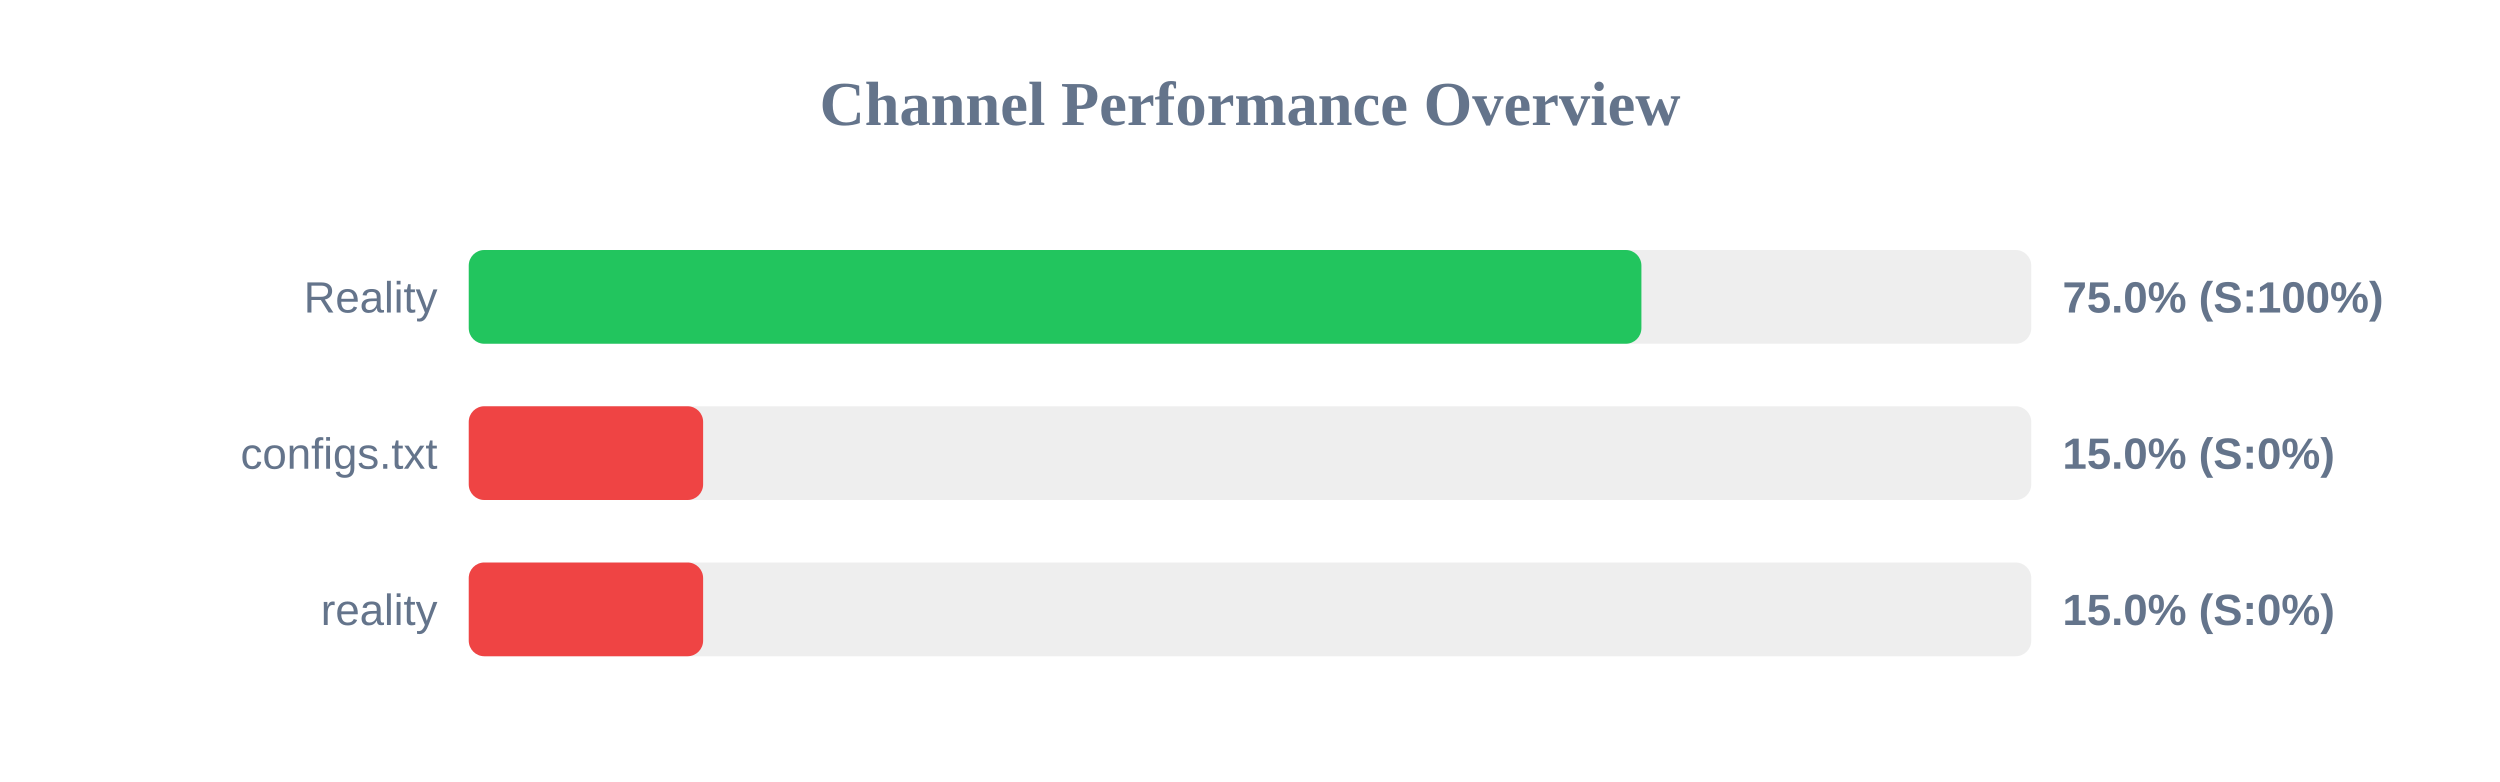
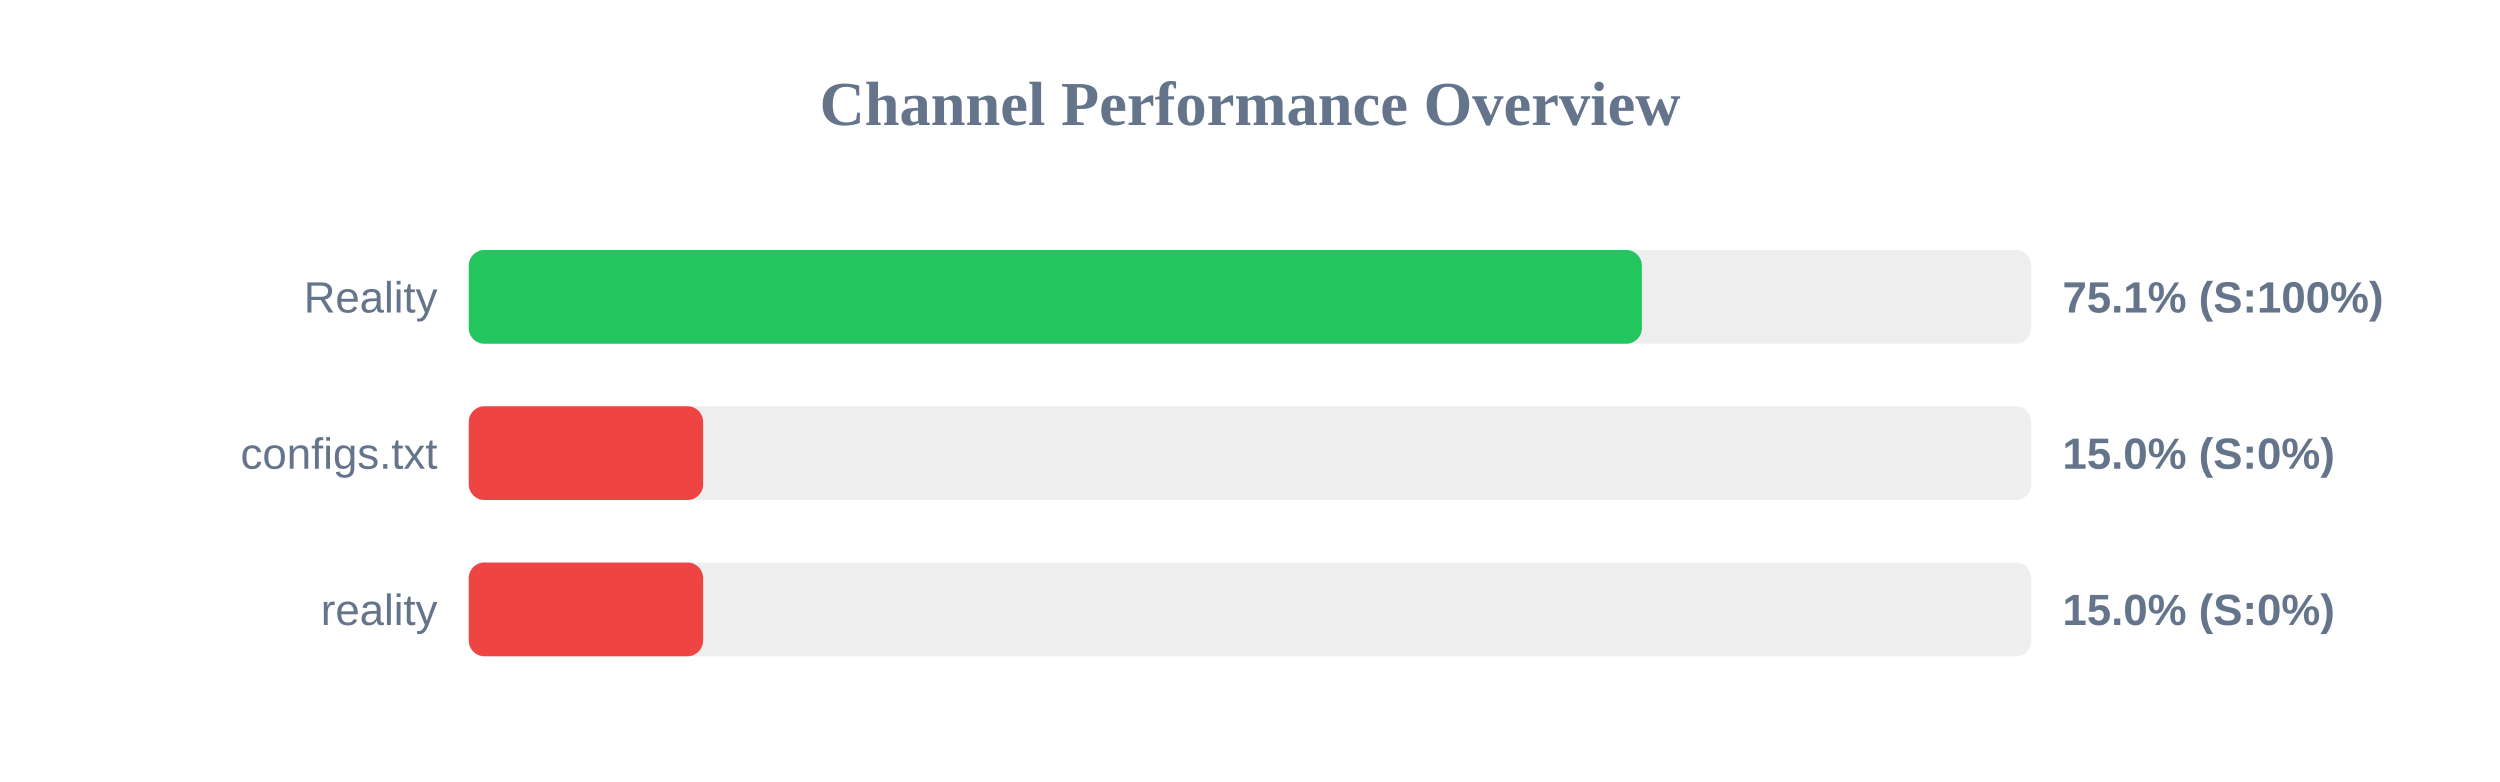
<svg xmlns="http://www.w3.org/2000/svg" width="800" height="250" version="1.1">
  <style>
        .row { font: 14px Arial; fill: #64748b; }
        .score { font: bold 14px Arial; fill: #64748b; }
    </style>
  <text x="400" y="40" text-anchor="middle" font-size="20px" font-weight="bold" fill="#64748b">Channel Performance Overview</text>
  <rect x="150" y="80" width="500" height="30" fill="#eee" rx="5" />
-   <rect x="150" y="80" width="375.25" height="30" fill="#22c55e" rx="5" />
+   <rect x="150" y="80" width="375.4" height="30" fill="#22c55e" rx="5" />
  <text x="140" y="100" text-anchor="end" class="row">Reality</text>
-   <text x="660" y="100" text-anchor="start" class="score">75.0% (S:100%)</text>
+   <text x="660" y="100" text-anchor="start" class="score">75.1% (S:100%)</text>
  <rect x="150" y="130" width="500" height="30" fill="#eee" rx="5" />
  <rect x="150" y="130" width="75.0" height="30" fill="#ef4444" rx="5" />
  <text x="140" y="150" text-anchor="end" class="row">configs.txt</text>
  <text x="660" y="150" text-anchor="start" class="score">15.0% (S:0%)</text>
  <rect x="150" y="180" width="500" height="30" fill="#eee" rx="5" />
  <rect x="150" y="180" width="75.0" height="30" fill="#ef4444" rx="5" />
  <text x="140" y="200" text-anchor="end" class="row">reality</text>
  <text x="660" y="200" text-anchor="start" class="score">15.0% (S:0%)</text>
</svg>
